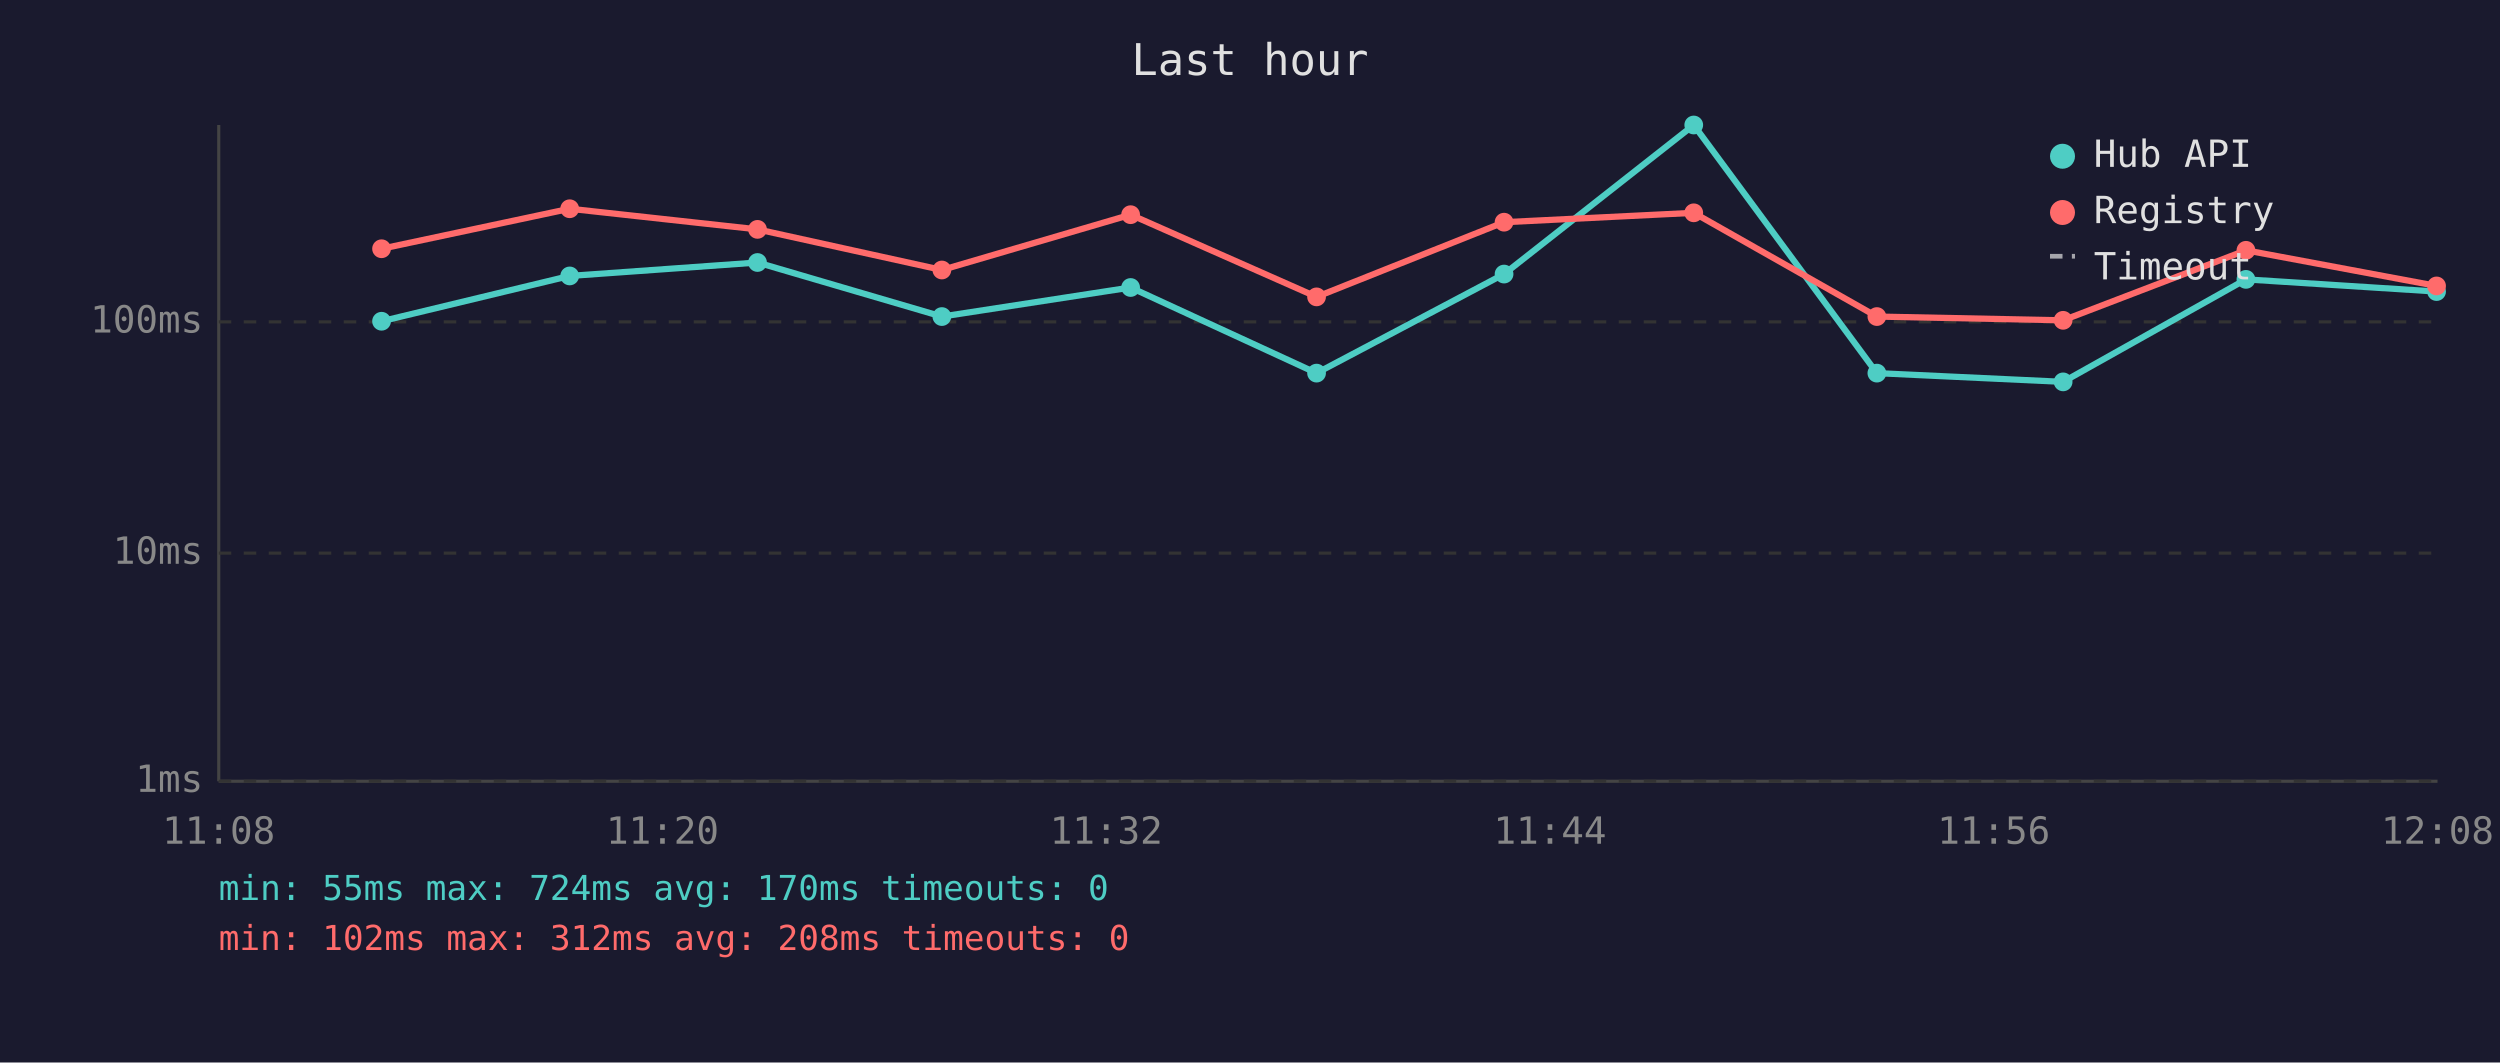
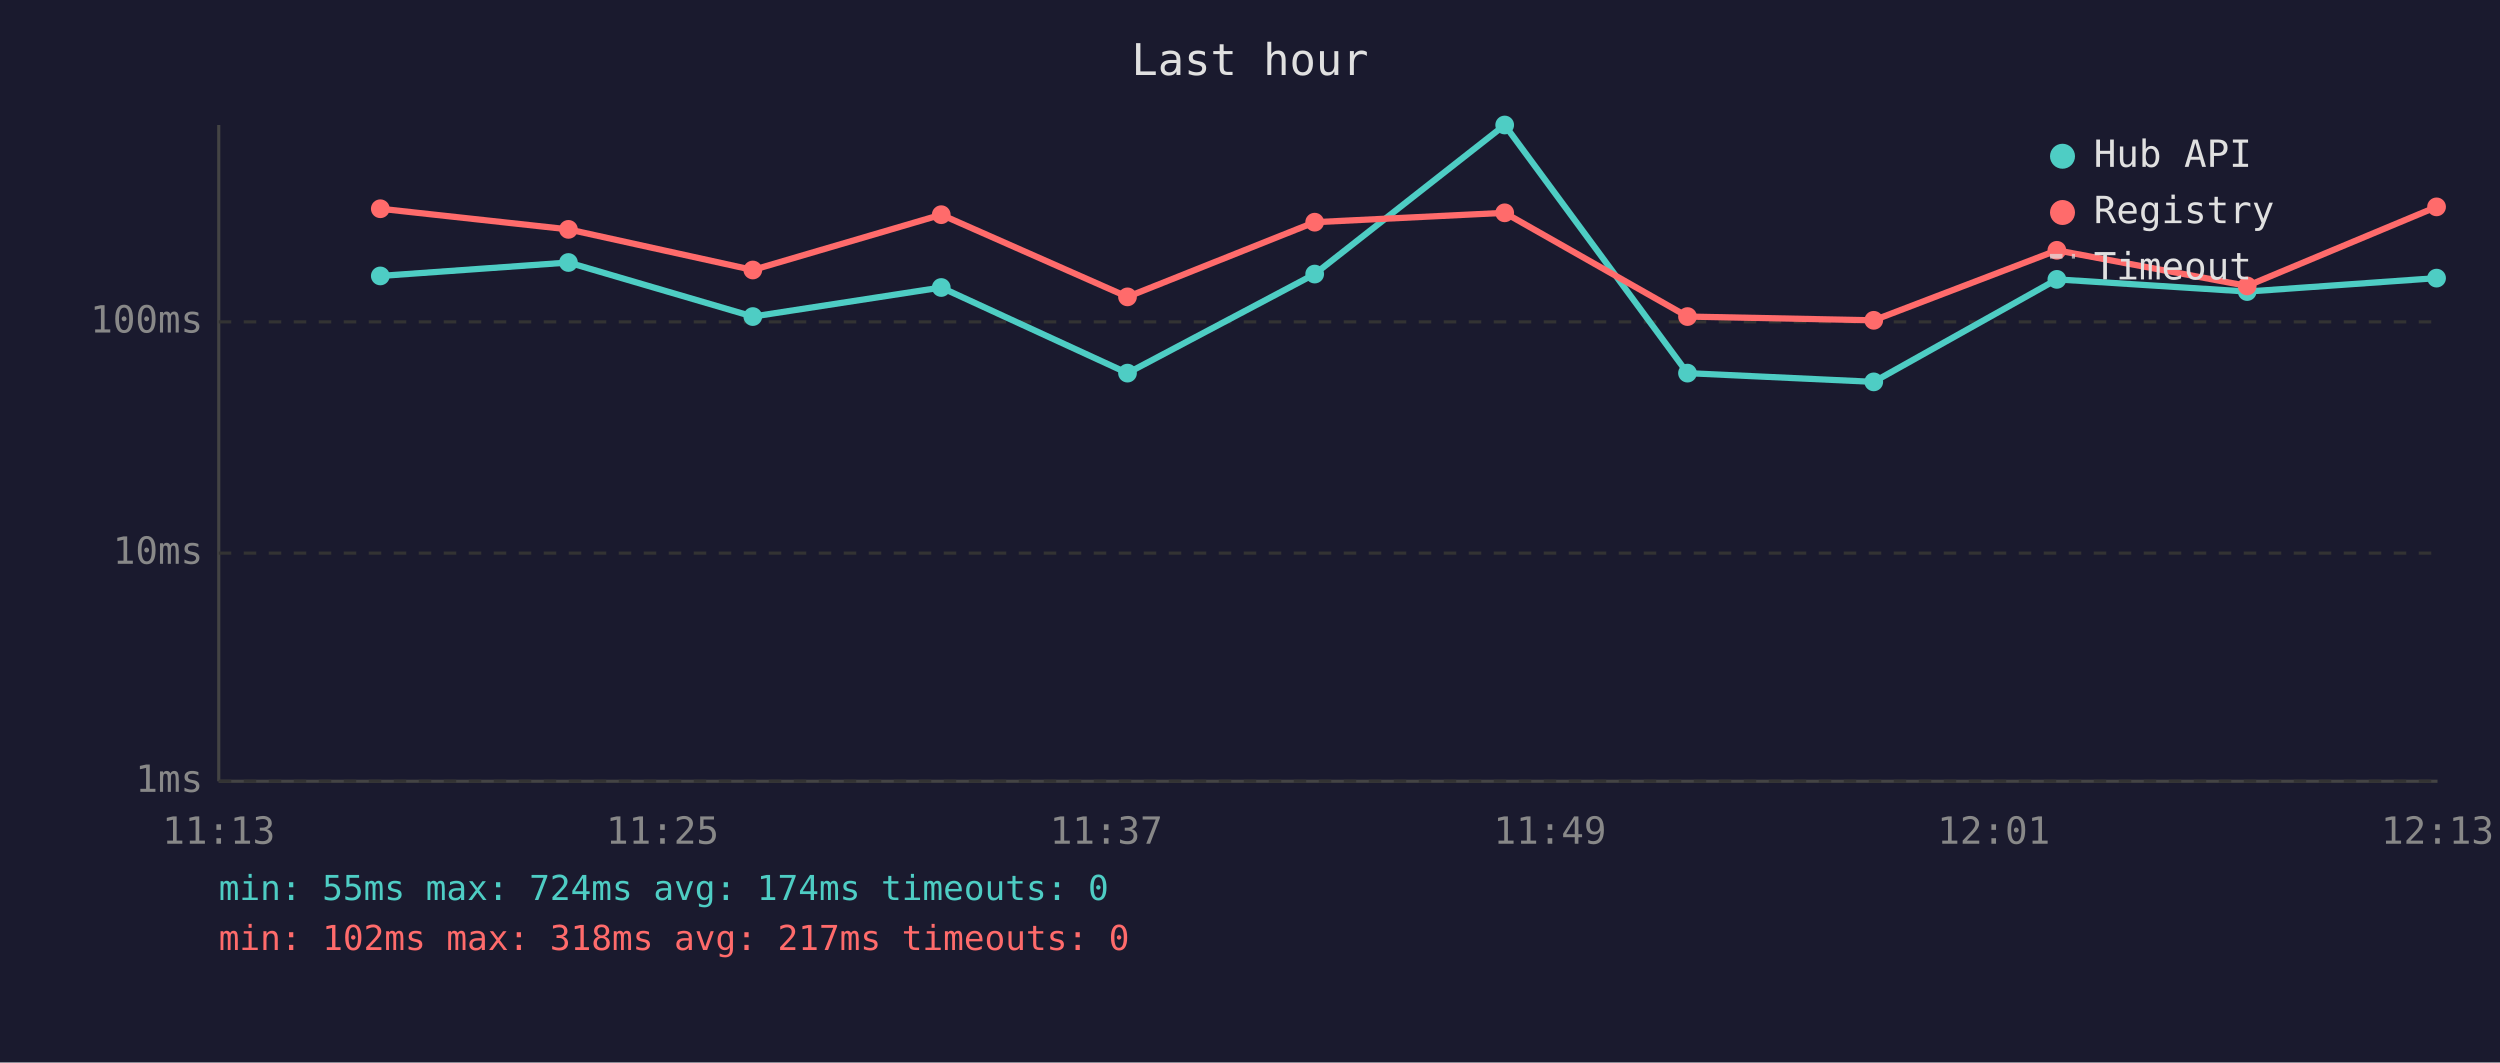
<svg xmlns="http://www.w3.org/2000/svg" viewBox="0 0 800 340" font-family="monospace" font-size="12">
  <rect width="800" height="340" fill="#1a1a2e" />
  <text x="400" y="24" fill="#e0e0e0" font-size="14" text-anchor="middle">Last hour</text>
  <line x1="70" y1="40" x2="70" y2="250" stroke="#444" stroke-width="1" />
  <line x1="70" y1="250" x2="780" y2="250" stroke="#444" stroke-width="1" />
  <line x1="70" y1="250" x2="780" y2="250" stroke="#333" stroke-width="1" stroke-dasharray="4" />
  <text x="65" y="250" fill="#888" text-anchor="end" dominant-baseline="middle">1ms</text>
  <line x1="70" y1="177" x2="780" y2="177" stroke="#333" stroke-width="1" stroke-dasharray="4" />
  <text x="65" y="177" fill="#888" text-anchor="end" dominant-baseline="middle">10ms</text>
  <line x1="70" y1="103" x2="780" y2="103" stroke="#333" stroke-width="1" stroke-dasharray="4" />
  <text x="65" y="103" fill="#888" text-anchor="end" dominant-baseline="middle">100ms</text>
-   <text x="70" y="270" fill="#888" text-anchor="middle">11:08</text>
-   <text x="212" y="270" fill="#888" text-anchor="middle">11:20</text>
-   <text x="354" y="270" fill="#888" text-anchor="middle">11:32</text>
-   <text x="496" y="270" fill="#888" text-anchor="middle">11:44</text>
-   <text x="638" y="270" fill="#888" text-anchor="middle">11:56</text>
-   <text x="780" y="270" fill="#888" text-anchor="middle">12:08</text>
-   <polyline points="122.1,102.8 182.3,88.3 242.4,84.0 301.4,101.3 361.8,92.0 421.3,119.4 481.3,87.7 542.0,40.0 600.6,119.4 660.2,122.2 718.7,89.4 779.7,93.3" fill="none" stroke="#4ecdc4" stroke-width="2" opacity="1" />
-   <circle cx="122.1" cy="102.8" r="3" fill="#4ecdc4" />
-   <circle cx="182.3" cy="88.3" r="3" fill="#4ecdc4" />
-   <circle cx="242.4" cy="84.0" r="3" fill="#4ecdc4" />
-   <circle cx="301.4" cy="101.3" r="3" fill="#4ecdc4" />
-   <circle cx="361.8" cy="92.0" r="3" fill="#4ecdc4" />
-   <circle cx="421.3" cy="119.4" r="3" fill="#4ecdc4" />
-   <circle cx="481.3" cy="87.7" r="3" fill="#4ecdc4" />
-   <circle cx="542.0" cy="40.0" r="3" fill="#4ecdc4" />
-   <circle cx="600.6" cy="119.4" r="3" fill="#4ecdc4" />
-   <circle cx="660.2" cy="122.2" r="3" fill="#4ecdc4" />
-   <circle cx="718.7" cy="89.4" r="3" fill="#4ecdc4" />
-   <circle cx="779.7" cy="93.3" r="3" fill="#4ecdc4" />
-   <polyline points="122.1,79.6 182.3,66.8 242.4,73.4 301.4,86.4 361.8,68.7 421.3,95.0 481.3,71.1 542.0,68.1 600.6,101.3 660.2,102.5 718.7,80.1 779.7,91.5" fill="none" stroke="#ff6b6b" stroke-width="2" opacity="1" />
-   <circle cx="122.1" cy="79.6" r="3" fill="#ff6b6b" />
-   <circle cx="182.3" cy="66.8" r="3" fill="#ff6b6b" />
-   <circle cx="242.4" cy="73.4" r="3" fill="#ff6b6b" />
-   <circle cx="301.4" cy="86.4" r="3" fill="#ff6b6b" />
-   <circle cx="361.8" cy="68.7" r="3" fill="#ff6b6b" />
-   <circle cx="421.3" cy="95.0" r="3" fill="#ff6b6b" />
-   <circle cx="481.3" cy="71.1" r="3" fill="#ff6b6b" />
-   <circle cx="542.0" cy="68.1" r="3" fill="#ff6b6b" />
-   <circle cx="600.6" cy="101.3" r="3" fill="#ff6b6b" />
-   <circle cx="660.2" cy="102.5" r="3" fill="#ff6b6b" />
-   <circle cx="718.7" cy="80.1" r="3" fill="#ff6b6b" />
-   <circle cx="779.7" cy="91.5" r="3" fill="#ff6b6b" />
+   <text x="70" y="270" fill="#888" text-anchor="middle">11:13</text>
+   <text x="212" y="270" fill="#888" text-anchor="middle">11:25</text>
+   <text x="354" y="270" fill="#888" text-anchor="middle">11:37</text>
+   <text x="496" y="270" fill="#888" text-anchor="middle">11:49</text>
+   <text x="638" y="270" fill="#888" text-anchor="middle">12:01</text>
+   <text x="780" y="270" fill="#888" text-anchor="middle">12:13</text>
+   <polyline points="121.7,88.3 181.9,84.0 240.9,101.3 301.2,92.0 360.8,119.4 420.7,87.7 481.5,40.0 540.0,119.4 599.6,122.2 658.2,89.4 719.1,93.3 779.7,89.0" fill="none" stroke="#4ecdc4" stroke-width="2" opacity="1" />
+   <circle cx="121.7" cy="88.3" r="3" fill="#4ecdc4" />
+   <circle cx="181.9" cy="84.0" r="3" fill="#4ecdc4" />
+   <circle cx="240.9" cy="101.3" r="3" fill="#4ecdc4" />
+   <circle cx="301.2" cy="92.0" r="3" fill="#4ecdc4" />
+   <circle cx="360.8" cy="119.4" r="3" fill="#4ecdc4" />
+   <circle cx="420.7" cy="87.7" r="3" fill="#4ecdc4" />
+   <circle cx="481.5" cy="40.0" r="3" fill="#4ecdc4" />
+   <circle cx="540.0" cy="119.4" r="3" fill="#4ecdc4" />
+   <circle cx="599.6" cy="122.2" r="3" fill="#4ecdc4" />
+   <circle cx="658.2" cy="89.4" r="3" fill="#4ecdc4" />
+   <circle cx="719.1" cy="93.3" r="3" fill="#4ecdc4" />
+   <circle cx="779.7" cy="89.0" r="3" fill="#4ecdc4" />
+   <polyline points="121.7,66.8 181.9,73.4 240.9,86.4 301.2,68.7 360.8,95.0 420.7,71.1 481.5,68.1 540.0,101.3 599.6,102.5 658.2,80.1 719.1,91.5 779.7,66.2" fill="none" stroke="#ff6b6b" stroke-width="2" opacity="1" />
+   <circle cx="121.7" cy="66.8" r="3" fill="#ff6b6b" />
+   <circle cx="181.9" cy="73.4" r="3" fill="#ff6b6b" />
+   <circle cx="240.9" cy="86.4" r="3" fill="#ff6b6b" />
+   <circle cx="301.2" cy="68.7" r="3" fill="#ff6b6b" />
+   <circle cx="360.8" cy="95.0" r="3" fill="#ff6b6b" />
+   <circle cx="420.7" cy="71.1" r="3" fill="#ff6b6b" />
+   <circle cx="481.5" cy="68.1" r="3" fill="#ff6b6b" />
+   <circle cx="540.0" cy="101.3" r="3" fill="#ff6b6b" />
+   <circle cx="599.6" cy="102.5" r="3" fill="#ff6b6b" />
+   <circle cx="658.2" cy="80.1" r="3" fill="#ff6b6b" />
+   <circle cx="719.1" cy="91.5" r="3" fill="#ff6b6b" />
+   <circle cx="779.7" cy="66.2" r="3" fill="#ff6b6b" />
  <circle cx="660" cy="50" r="4" fill="#4ecdc4" />
  <text x="670" y="50" fill="#e0e0e0" dominant-baseline="middle">Hub API</text>
  <circle cx="660" cy="68" r="4" fill="#ff6b6b" />
  <text x="670" y="68" fill="#e0e0e0" dominant-baseline="middle">Registry</text>
  <line x1="656" y1="82" x2="664" y2="82" stroke="#e0e0e0" stroke-width="1.5" stroke-dasharray="4,3" opacity="0.7" />
  <text x="670" y="86" fill="#e0e0e0" dominant-baseline="middle">Timeout</text>
-   <text x="70" y="288" fill="#4ecdc4" font-size="11">min: 55ms  max: 724ms  avg: 170ms  timeouts: 0</text>
-   <text x="70" y="304" fill="#ff6b6b" font-size="11">min: 102ms  max: 312ms  avg: 208ms  timeouts: 0</text>
+   <text x="70" y="288" fill="#4ecdc4" font-size="11">min: 55ms  max: 724ms  avg: 174ms  timeouts: 0</text>
+   <text x="70" y="304" fill="#ff6b6b" font-size="11">min: 102ms  max: 318ms  avg: 217ms  timeouts: 0</text>
</svg>
